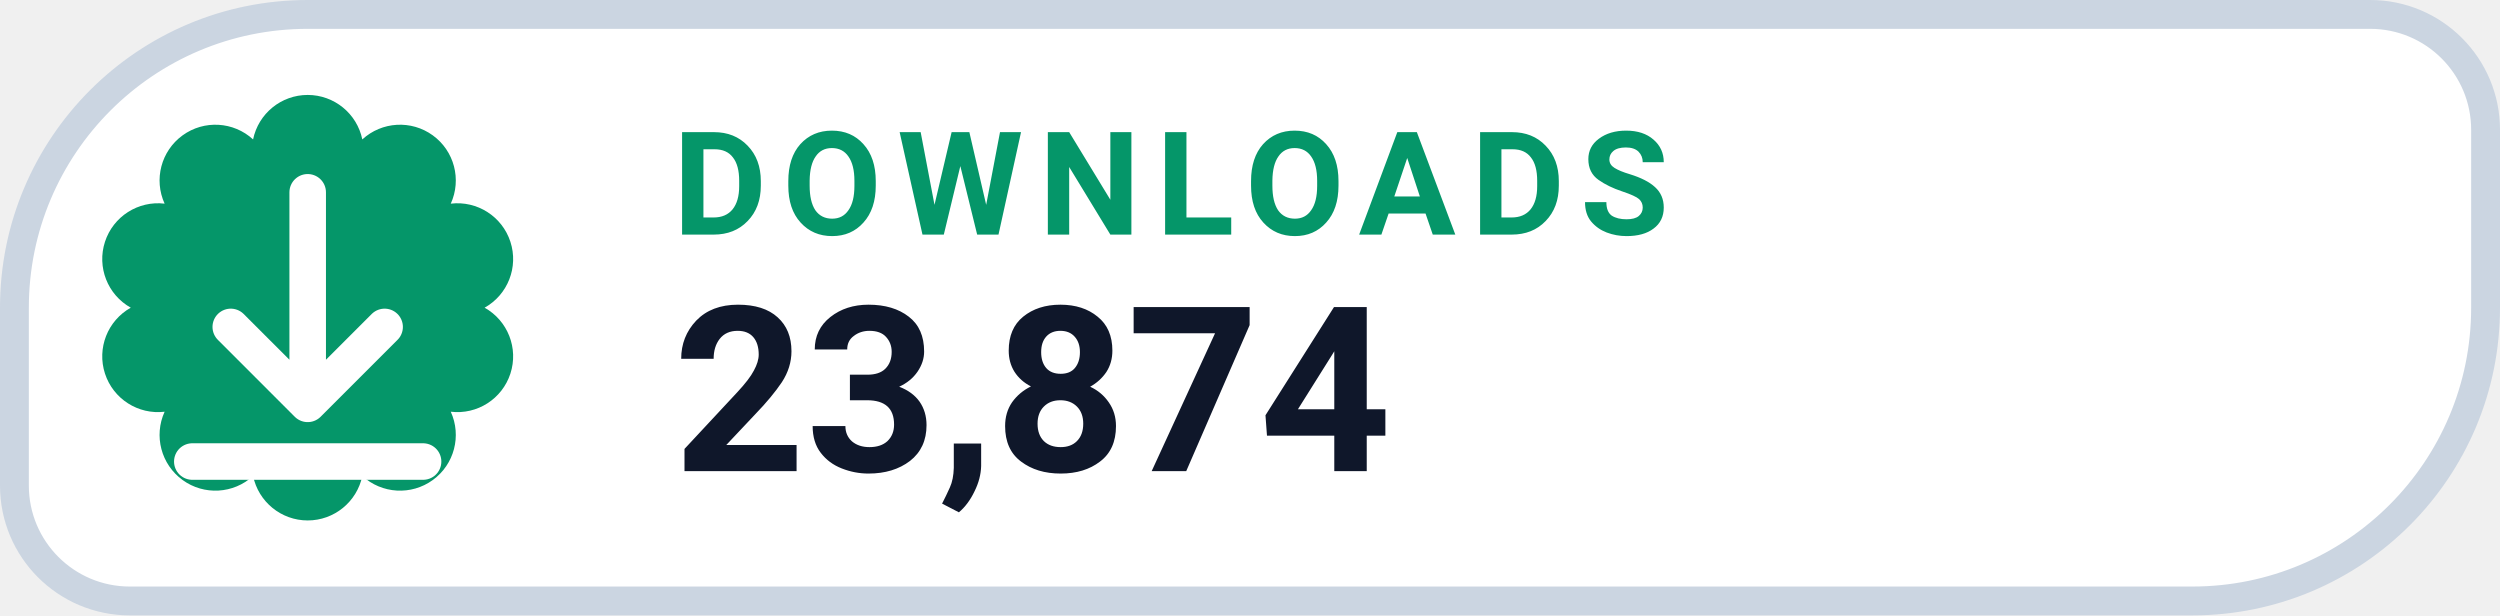
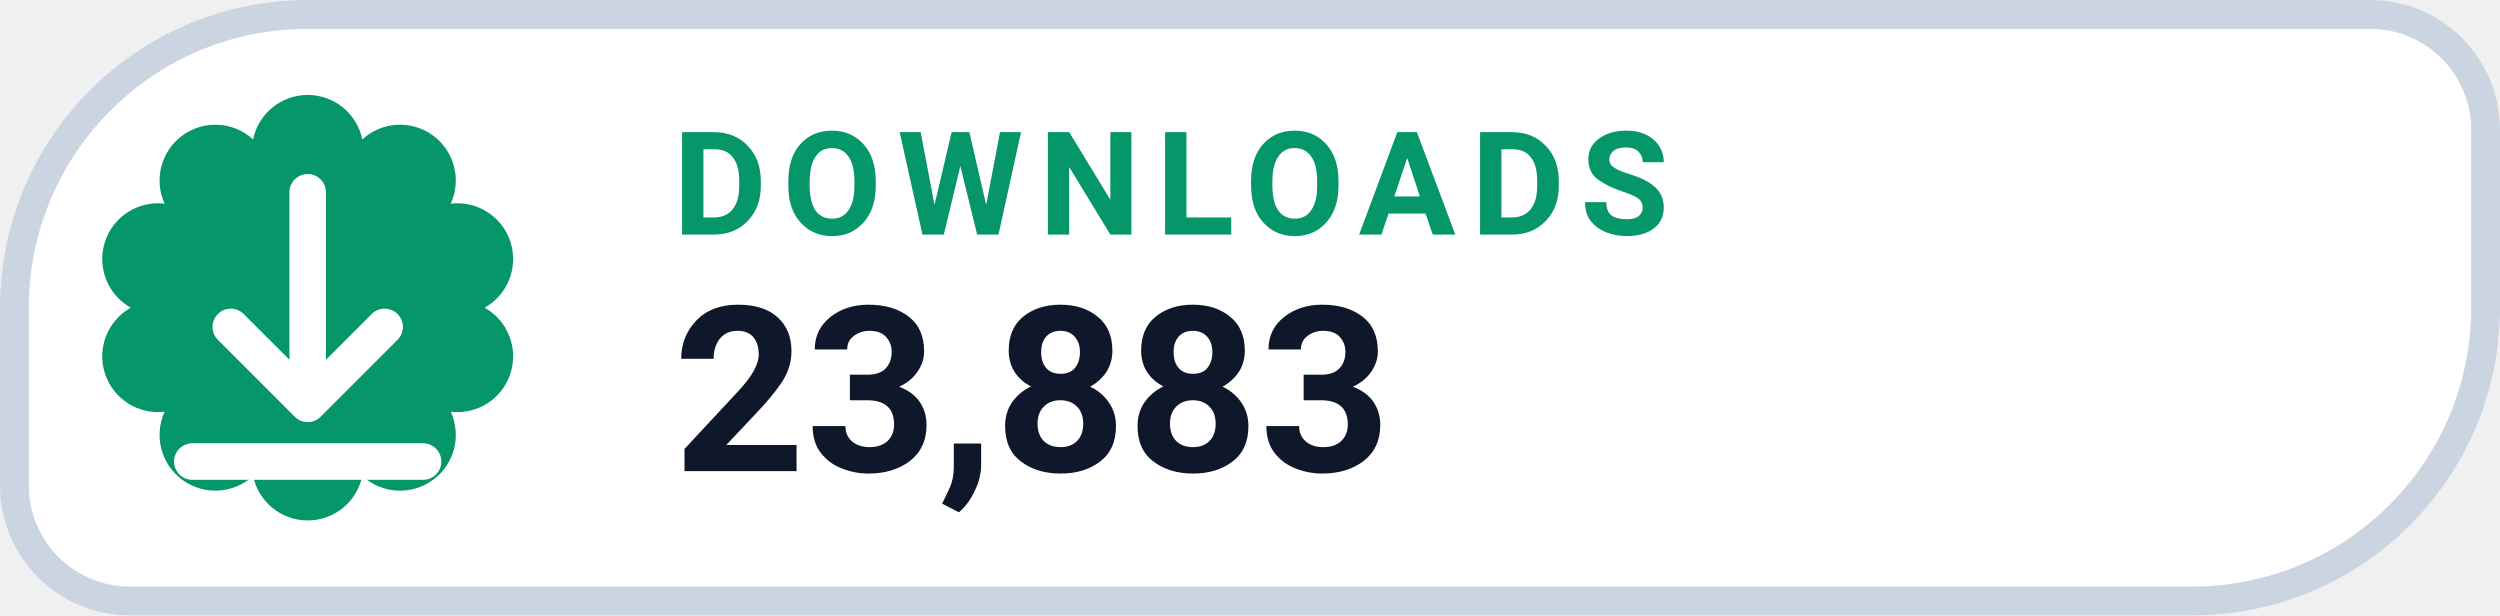
- <svg xmlns="http://www.w3.org/2000/svg" width="130" height="32" viewBox="0 0 130 32" role="img" aria-label="DOWNLOADS 23,874">
+ <svg xmlns="http://www.w3.org/2000/svg" width="130" height="32" viewBox="0 0 130 32" role="img" aria-label="DOWNLOADS 23,883">
  <path d="M 16.00 0.75 H 123.25 A 6.00 6.00 0 0 1 129.25 6.75 V 16.00 A 15.25 15.25 0 0 1 114.00 31.25 H 6.75 A 6.00 6.00 0 0 1 0.75 25.25 V 16.00 A 15.25 15.25 0 0 1 16.00 0.75 Z" fill="#FFFFFF" stroke="#CBD5E1" stroke-width="1.5" />
  <path d="M 13.16 7.25 A 2.90 2.90 0 0 1 18.84 7.25 A 2.90 2.90 0 0 1 23.44 10.59 A 2.90 2.90 0 0 1 25.20 16.00 A 2.90 2.90 0 0 1 23.44 21.41 A 2.90 2.90 0 0 1 18.84 24.75 A 2.90 2.90 0 0 1 13.16 24.75 A 2.90 2.90 0 0 1 8.56 21.41 A 2.90 2.90 0 0 1 6.80 16.00 A 2.90 2.90 0 0 1 8.56 10.59 A 2.90 2.90 0 0 1 13.16 7.25 Z" fill="#059669" />
  <g transform="translate(16 16)" style="color:#FFFFFF;">
    <path d="M0 -6 v11 m0 0 l4 -4 m-4 4 l-4 -4 M-6 8 h12" fill="none" stroke="currentColor" stroke-width="1.9" stroke-linecap="round" stroke-linejoin="round" />
  </g>
  <text x="35" y="12.2" fill="#059669" font-family="-apple-system,BlinkMacSystemFont,'Segoe UI',Roboto,Helvetica,Arial,sans-serif" font-size="7.5" font-weight="700" letter-spacing=".8">DOWNLOADS</text>
-   <text x="35" y="24.5" fill="#0F172A" font-family="-apple-system,BlinkMacSystemFont,'Segoe UI',Roboto,Helvetica,Arial,sans-serif" font-size="12" font-weight="750">23,874</text>
+   <text x="35" y="24.5" fill="#0F172A" font-family="-apple-system,BlinkMacSystemFont,'Segoe UI',Roboto,Helvetica,Arial,sans-serif" font-size="12" font-weight="750">23,883</text>
</svg>
